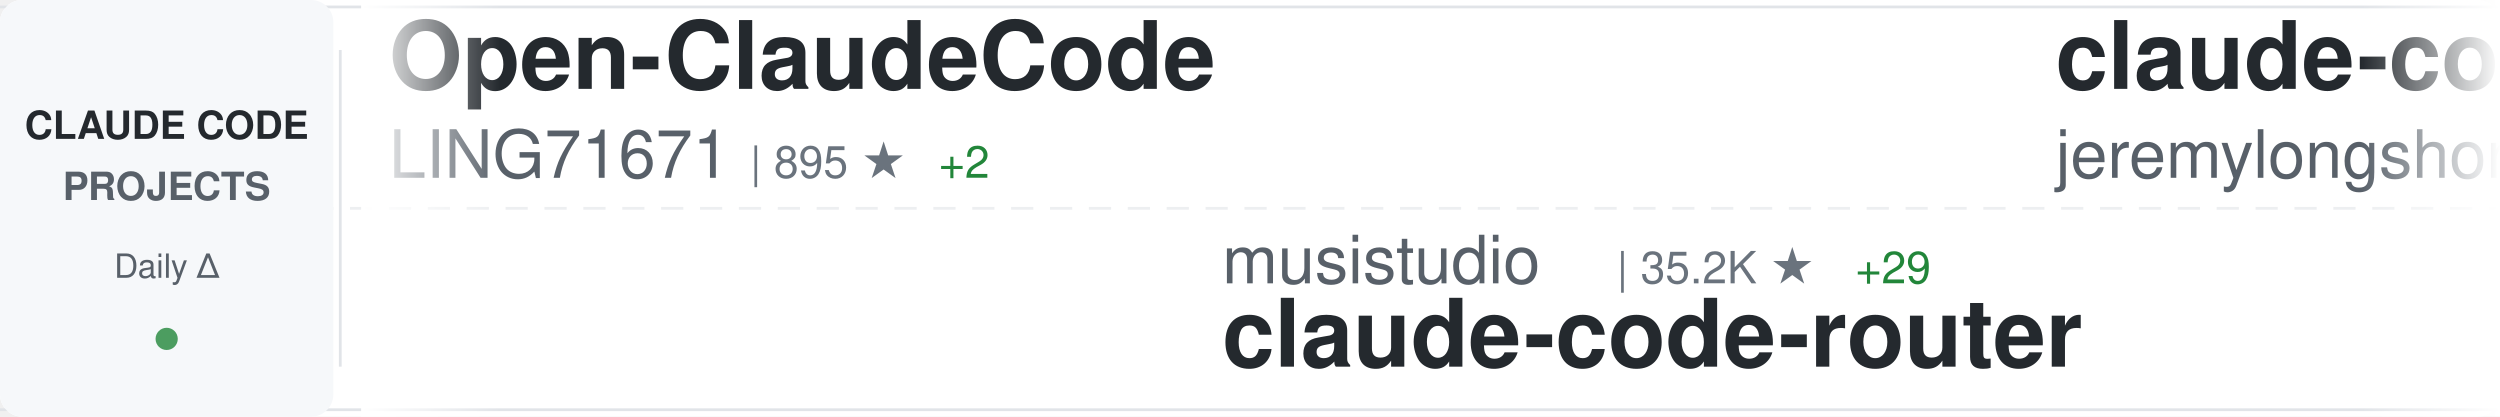
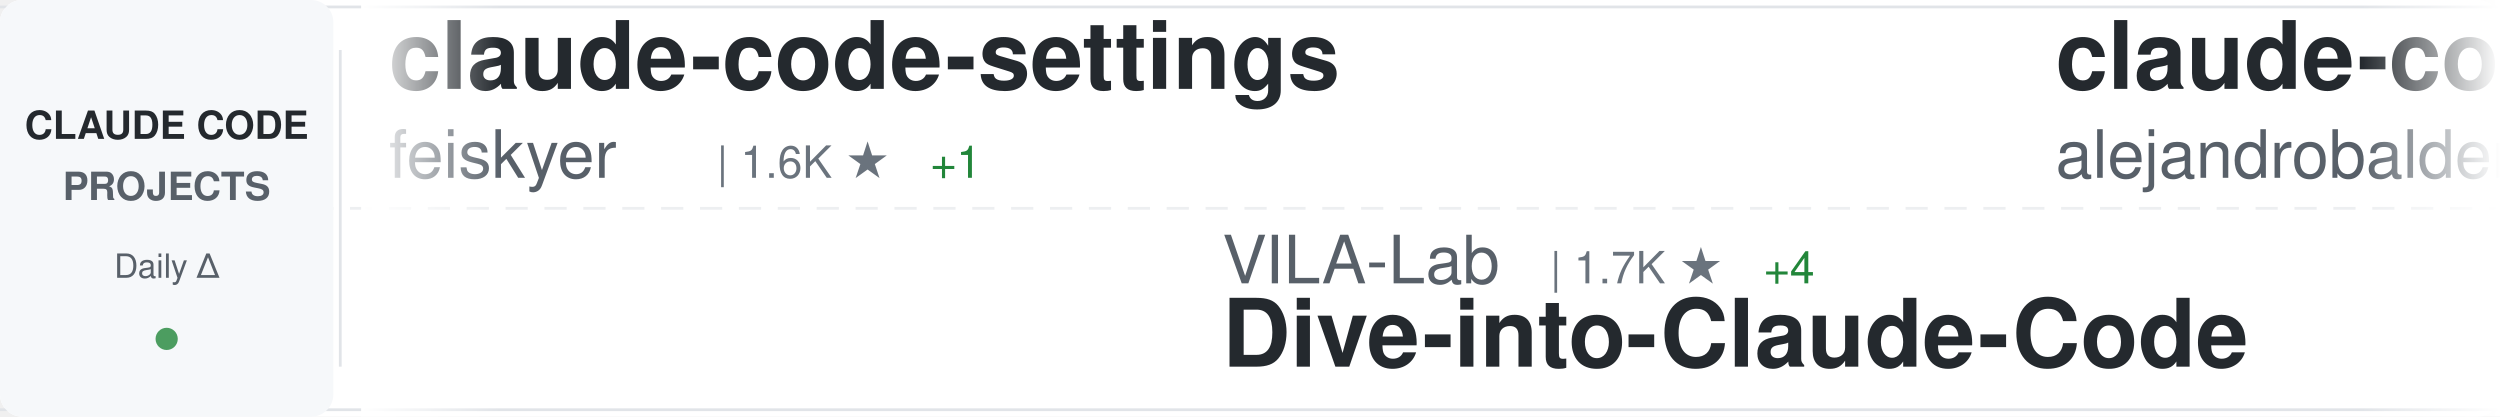
<svg xmlns="http://www.w3.org/2000/svg" width="900" height="150">
  <defs>
    <linearGradient id="awesomeLeftFade" x1="0%" y1="0%" x2="100%" y2="0%">
      <stop offset="0%" style="stop-color:#ffffff;stop-opacity:1" />
      <stop offset="100%" style="stop-color:#ffffff;stop-opacity:0" />
    </linearGradient>
    <linearGradient id="awesomeRightFade" x1="0%" y1="0%" x2="100%" y2="0%">
      <stop offset="0%" style="stop-color:#ffffff;stop-opacity:0" />
      <stop offset="100%" style="stop-color:#ffffff;stop-opacity:1" />
    </linearGradient>
  </defs>
  <rect width="900" height="150" fill="#ffffff" rx="8" />
  <rect x="0" y="2" width="900" height="1" fill="#e1e4e8" />
  <rect x="0" y="147" width="900" height="1" fill="#e1e4e8" />
  <line x1="0" y1="75" x2="900" y2="75" stroke="#e1e4e8" stroke-width="1" stroke-dasharray="8 6" opacity="0.6" />
  <rect x="0" y="0" width="120" height="150" fill="#f6f8fa" rx="8" />
  <text x="60" y="50" font-family="-apple-system, BlinkMacSystemFont, 'Segoe UI', Helvetica, Arial, sans-serif" font-size="14" font-weight="600" fill="#24292e" text-anchor="middle">CLAUDE CODE</text>
  <text x="60" y="72" font-family="-apple-system, BlinkMacSystemFont, 'Segoe UI', Helvetica, Arial, sans-serif" font-size="14" font-weight="600" fill="#586069" text-anchor="middle">PROJECTS</text>
  <text x="60" y="100" font-family="-apple-system, BlinkMacSystemFont, 'Segoe UI', Helvetica, Arial, sans-serif" font-size="12" font-weight="500" fill="#586069" text-anchor="middle">Daily Δ</text>
  <circle cx="60" cy="122" r="4" fill="#22863a" opacity="0.8" />
  <rect x="122" y="18" width="1" height="114" fill="#e1e4e8" />
  <clipPath id="awesomeTickerClip">
    <rect x="130" y="0" width="770" height="150" />
  </clipPath>
  <g clip-path="url(#awesomeTickerClip)">
    <g id="awesomeTickerItems">
      <animateTransform attributeName="transform" attributeType="XML" type="translate" from="0 0" to="-3000 0" dur="54s" repeatCount="indefinite" />
      <g transform="translate(0, 0)">
-         <text x="140" y="32" font-family="-apple-system, BlinkMacSystemFont, 'Segoe UI', Helvetica, Arial, sans-serif" font-size="34" font-weight="600" fill="#24292e">Open-ClaudeCode</text>
-         <text x="140" y="64" font-family="-apple-system, BlinkMacSystemFont, 'Segoe UI', Helvetica, Arial, sans-serif" font-size="24" font-weight="400" fill="#586069">LING71671</text>
-         <text x="270" y="64" font-family="-apple-system, BlinkMacSystemFont, 'Segoe UI', Helvetica, Arial, sans-serif" font-size="16" font-weight="500" fill="#6a737d">| 895 ★</text>
-         <text x="338" y="64" font-family="-apple-system, BlinkMacSystemFont, 'Segoe UI', Helvetica, Arial, sans-serif" font-size="16" font-weight="500" fill="#22863a"> +2</text>
+         <text x="140" y="32" font-family="-apple-system, BlinkMacSystemFont, 'Segoe UI', Helvetica, Arial, sans-serif" font-size="34" font-weight="600" fill="#24292e">claude-code-settings</text>
+         <text x="140" y="64" font-family="-apple-system, BlinkMacSystemFont, 'Segoe UI', Helvetica, Arial, sans-serif" font-size="24" font-weight="400" fill="#586069">feiskyer</text>
+         <text x="258" y="64" font-family="-apple-system, BlinkMacSystemFont, 'Segoe UI', Helvetica, Arial, sans-serif" font-size="16" font-weight="500" fill="#6a737d">| 1.6K ★</text>
+         <text x="335" y="64" font-family="-apple-system, BlinkMacSystemFont, 'Segoe UI', Helvetica, Arial, sans-serif" font-size="16" font-weight="500" fill="#22863a"> +1</text>
      </g>
      <g transform="translate(300, 0)">
-         <text x="140" y="102" font-family="-apple-system, BlinkMacSystemFont, 'Segoe UI', Helvetica, Arial, sans-serif" font-size="24" font-weight="400" fill="#586069">musistudio</text>
-         <text x="282" y="102" font-family="-apple-system, BlinkMacSystemFont, 'Segoe UI', Helvetica, Arial, sans-serif" font-size="16" font-weight="500" fill="#6a737d">| 35.2K ★</text>
-         <text x="368" y="102" font-family="-apple-system, BlinkMacSystemFont, 'Segoe UI', Helvetica, Arial, sans-serif" font-size="16" font-weight="500" fill="#22863a"> +29</text>
-         <text x="140" y="132" font-family="-apple-system, BlinkMacSystemFont, 'Segoe UI', Helvetica, Arial, sans-serif" font-size="34" font-weight="600" fill="#24292e">claude-code-router</text>
+         <text x="140" y="102" font-family="-apple-system, BlinkMacSystemFont, 'Segoe UI', Helvetica, Arial, sans-serif" font-size="24" font-weight="400" fill="#586069">VILA-Lab</text>
+         <text x="258" y="102" font-family="-apple-system, BlinkMacSystemFont, 'Segoe UI', Helvetica, Arial, sans-serif" font-size="16" font-weight="500" fill="#6a737d">| 1.7K ★</text>
+         <text x="335" y="102" font-family="-apple-system, BlinkMacSystemFont, 'Segoe UI', Helvetica, Arial, sans-serif" font-size="16" font-weight="500" fill="#22863a"> +4</text>
+         <text x="140" y="132" font-family="-apple-system, BlinkMacSystemFont, 'Segoe UI', Helvetica, Arial, sans-serif" font-size="34" font-weight="600" fill="#24292e">Dive-into-Claude-Code</text>
      </g>
      <g transform="translate(600, 0)">
-         <text x="140" y="32" font-family="-apple-system, BlinkMacSystemFont, 'Segoe UI', Helvetica, Arial, sans-serif" font-size="34" font-weight="600" fill="#24292e">claude-code-plugins-plus...</text>
-         <text x="140" y="64" font-family="-apple-system, BlinkMacSystemFont, 'Segoe UI', Helvetica, Arial, sans-serif" font-size="24" font-weight="400" fill="#586069">jeremylongshore</text>
-         <text x="342" y="64" font-family="-apple-system, BlinkMacSystemFont, 'Segoe UI', Helvetica, Arial, sans-serif" font-size="16" font-weight="500" fill="#6a737d">| 2.4K ★</text>
-         <text x="419" y="64" font-family="-apple-system, BlinkMacSystemFont, 'Segoe UI', Helvetica, Arial, sans-serif" font-size="16" font-weight="500" fill="#22863a"> +3</text>
+         <text x="140" y="32" font-family="-apple-system, BlinkMacSystemFont, 'Segoe UI', Helvetica, Arial, sans-serif" font-size="34" font-weight="600" fill="#24292e">claude-code-from-source</text>
+         <text x="140" y="64" font-family="-apple-system, BlinkMacSystemFont, 'Segoe UI', Helvetica, Arial, sans-serif" font-size="24" font-weight="400" fill="#586069">alejandrobalderas</text>
+         <text x="366" y="64" font-family="-apple-system, BlinkMacSystemFont, 'Segoe UI', Helvetica, Arial, sans-serif" font-size="16" font-weight="500" fill="#6a737d">| 2.3K ★</text>
+         <text x="443" y="64" font-family="-apple-system, BlinkMacSystemFont, 'Segoe UI', Helvetica, Arial, sans-serif" font-size="16" font-weight="500" fill="#22863a"> +12</text>
      </g>
      <g transform="translate(900, 0)">
-         <text x="140" y="102" font-family="-apple-system, BlinkMacSystemFont, 'Segoe UI', Helvetica, Arial, sans-serif" font-size="24" font-weight="400" fill="#586069">Pimzino</text>
-         <text x="246" y="102" font-family="-apple-system, BlinkMacSystemFont, 'Segoe UI', Helvetica, Arial, sans-serif" font-size="16" font-weight="500" fill="#6a737d">| 3.8K ★</text>
-         <text x="323" y="102" font-family="-apple-system, BlinkMacSystemFont, 'Segoe UI', Helvetica, Arial, sans-serif" font-size="16" font-weight="500" fill="#22863a"> +1</text>
-         <text x="140" y="132" font-family="-apple-system, BlinkMacSystemFont, 'Segoe UI', Helvetica, Arial, sans-serif" font-size="34" font-weight="600" fill="#24292e">claude-code-spec-workflo...</text>
+         <text x="140" y="102" font-family="-apple-system, BlinkMacSystemFont, 'Segoe UI', Helvetica, Arial, sans-serif" font-size="24" font-weight="400" fill="#586069">ChrisWiles</text>
+         <text x="282" y="102" font-family="-apple-system, BlinkMacSystemFont, 'Segoe UI', Helvetica, Arial, sans-serif" font-size="16" font-weight="500" fill="#6a737d">| 6.0K ★</text>
+         <text x="140" y="132" font-family="-apple-system, BlinkMacSystemFont, 'Segoe UI', Helvetica, Arial, sans-serif" font-size="34" font-weight="600" fill="#24292e">claude-code-showcase</text>
      </g>
      <g transform="translate(1200, 0)">
-         <text x="140" y="32" font-family="-apple-system, BlinkMacSystemFont, 'Segoe UI', Helvetica, Arial, sans-serif" font-size="34" font-weight="600" fill="#24292e">claude-code-book</text>
-         <text x="140" y="64" font-family="-apple-system, BlinkMacSystemFont, 'Segoe UI', Helvetica, Arial, sans-serif" font-size="24" font-weight="400" fill="#586069">lintsinghua</text>
-         <text x="294" y="64" font-family="-apple-system, BlinkMacSystemFont, 'Segoe UI', Helvetica, Arial, sans-serif" font-size="16" font-weight="500" fill="#6a737d">| 3.7K ★</text>
-         <text x="371" y="64" font-family="-apple-system, BlinkMacSystemFont, 'Segoe UI', Helvetica, Arial, sans-serif" font-size="16" font-weight="500" fill="#22863a"> +1</text>
+         <text x="140" y="32" font-family="-apple-system, BlinkMacSystemFont, 'Segoe UI', Helvetica, Arial, sans-serif" font-size="34" font-weight="600" fill="#24292e">claude-code-workflows</text>
+         <text x="140" y="64" font-family="-apple-system, BlinkMacSystemFont, 'Segoe UI', Helvetica, Arial, sans-serif" font-size="24" font-weight="400" fill="#586069">OneRedOak</text>
+         <text x="270" y="64" font-family="-apple-system, BlinkMacSystemFont, 'Segoe UI', Helvetica, Arial, sans-serif" font-size="16" font-weight="500" fill="#6a737d">| 3.8K ★</text>
+         <text x="347" y="64" font-family="-apple-system, BlinkMacSystemFont, 'Segoe UI', Helvetica, Arial, sans-serif" font-size="16" font-weight="500" fill="#22863a"> +1</text>
      </g>
      <g transform="translate(1500, 0)">
-         <text x="140" y="102" font-family="-apple-system, BlinkMacSystemFont, 'Segoe UI', Helvetica, Arial, sans-serif" font-size="24" font-weight="400" fill="#586069">kodu-ai</text>
-         <text x="246" y="102" font-family="-apple-system, BlinkMacSystemFont, 'Segoe UI', Helvetica, Arial, sans-serif" font-size="16" font-weight="500" fill="#6a737d">| 5.3K ★</text>
-         <text x="323" y="102" font-family="-apple-system, BlinkMacSystemFont, 'Segoe UI', Helvetica, Arial, sans-serif" font-size="16" font-weight="500" fill="#22863a"> +1</text>
-         <text x="140" y="132" font-family="-apple-system, BlinkMacSystemFont, 'Segoe UI', Helvetica, Arial, sans-serif" font-size="34" font-weight="600" fill="#24292e">claude-coder</text>
+         <text x="140" y="102" font-family="-apple-system, BlinkMacSystemFont, 'Segoe UI', Helvetica, Arial, sans-serif" font-size="24" font-weight="400" fill="#586069">rohitg00</text>
+         <text x="258" y="102" font-family="-apple-system, BlinkMacSystemFont, 'Segoe UI', Helvetica, Arial, sans-serif" font-size="16" font-weight="500" fill="#6a737d">| 2.1K ★</text>
+         <text x="335" y="102" font-family="-apple-system, BlinkMacSystemFont, 'Segoe UI', Helvetica, Arial, sans-serif" font-size="16" font-weight="500" fill="#22863a"> +9</text>
+         <text x="140" y="132" font-family="-apple-system, BlinkMacSystemFont, 'Segoe UI', Helvetica, Arial, sans-serif" font-size="34" font-weight="600" fill="#24292e">awesome-claude-code-tool...</text>
      </g>
      <g transform="translate(1800, 0)">
-         <text x="140" y="32" font-family="-apple-system, BlinkMacSystemFont, 'Segoe UI', Helvetica, Arial, sans-serif" font-size="34" font-weight="600" fill="#24292e">claude-code-source-code-...</text>
-         <text x="140" y="64" font-family="-apple-system, BlinkMacSystemFont, 'Segoe UI', Helvetica, Arial, sans-serif" font-size="24" font-weight="400" fill="#586069">ghuntley</text>
-         <text x="258" y="64" font-family="-apple-system, BlinkMacSystemFont, 'Segoe UI', Helvetica, Arial, sans-serif" font-size="16" font-weight="500" fill="#6a737d">| 985 ★</text>
+         <text x="140" y="32" font-family="-apple-system, BlinkMacSystemFont, 'Segoe UI', Helvetica, Arial, sans-serif" font-size="34" font-weight="600" fill="#24292e">claude-code-security-rev...</text>
+         <text x="140" y="64" font-family="-apple-system, BlinkMacSystemFont, 'Segoe UI', Helvetica, Arial, sans-serif" font-size="24" font-weight="400" fill="#586069">anthropics</text>
+         <text x="282" y="64" font-family="-apple-system, BlinkMacSystemFont, 'Segoe UI', Helvetica, Arial, sans-serif" font-size="16" font-weight="500" fill="#6a737d">| 5.3K ★</text>
+         <text x="359" y="64" font-family="-apple-system, BlinkMacSystemFont, 'Segoe UI', Helvetica, Arial, sans-serif" font-size="16" font-weight="500" fill="#22863a"> +7</text>
      </g>
      <g transform="translate(2100, 0)">
-         <text x="140" y="102" font-family="-apple-system, BlinkMacSystemFont, 'Segoe UI', Helvetica, Arial, sans-serif" font-size="24" font-weight="400" fill="#586069">zebbern</text>
-         <text x="246" y="102" font-family="-apple-system, BlinkMacSystemFont, 'Segoe UI', Helvetica, Arial, sans-serif" font-size="16" font-weight="500" fill="#6a737d">| 4.3K ★</text>
-         <text x="323" y="102" font-family="-apple-system, BlinkMacSystemFont, 'Segoe UI', Helvetica, Arial, sans-serif" font-size="16" font-weight="500" fill="#22863a"> +3</text>
-         <text x="140" y="132" font-family="-apple-system, BlinkMacSystemFont, 'Segoe UI', Helvetica, Arial, sans-serif" font-size="34" font-weight="600" fill="#24292e">claude-code-guide</text>
+         <text x="140" y="102" font-family="-apple-system, BlinkMacSystemFont, 'Segoe UI', Helvetica, Arial, sans-serif" font-size="24" font-weight="400" fill="#586069">VoltAgent</text>
+         <text x="270" y="102" font-family="-apple-system, BlinkMacSystemFont, 'Segoe UI', Helvetica, Arial, sans-serif" font-size="16" font-weight="500" fill="#6a737d">| 22.2K ★</text>
+         <text x="356" y="102" font-family="-apple-system, BlinkMacSystemFont, 'Segoe UI', Helvetica, Arial, sans-serif" font-size="16" font-weight="500" fill="#22863a"> +45</text>
+         <text x="140" y="132" font-family="-apple-system, BlinkMacSystemFont, 'Segoe UI', Helvetica, Arial, sans-serif" font-size="34" font-weight="600" fill="#24292e">awesome-claude-code-suba...</text>
      </g>
      <g transform="translate(2400, 0)">
-         <text x="140" y="32" font-family="-apple-system, BlinkMacSystemFont, 'Segoe UI', Helvetica, Arial, sans-serif" font-size="34" font-weight="600" fill="#24292e">claude-code-best-practic...</text>
-         <text x="140" y="64" font-family="-apple-system, BlinkMacSystemFont, 'Segoe UI', Helvetica, Arial, sans-serif" font-size="24" font-weight="400" fill="#586069">shanraisshan</text>
-         <text x="306" y="64" font-family="-apple-system, BlinkMacSystemFont, 'Segoe UI', Helvetica, Arial, sans-serif" font-size="16" font-weight="500" fill="#6a737d">| 58.4K ★</text>
-         <text x="392" y="64" font-family="-apple-system, BlinkMacSystemFont, 'Segoe UI', Helvetica, Arial, sans-serif" font-size="16" font-weight="500" fill="#22863a"> +71</text>
+         <text x="140" y="32" font-family="-apple-system, BlinkMacSystemFont, 'Segoe UI', Helvetica, Arial, sans-serif" font-size="34" font-weight="600" fill="#24292e">Claude-Code</text>
+         <text x="140" y="64" font-family="-apple-system, BlinkMacSystemFont, 'Segoe UI', Helvetica, Arial, sans-serif" font-size="24" font-weight="400" fill="#586069">pengchengneo</text>
+         <text x="306" y="64" font-family="-apple-system, BlinkMacSystemFont, 'Segoe UI', Helvetica, Arial, sans-serif" font-size="16" font-weight="500" fill="#6a737d">| 1.6K ★</text>
+         <text x="383" y="64" font-family="-apple-system, BlinkMacSystemFont, 'Segoe UI', Helvetica, Arial, sans-serif" font-size="16" font-weight="500" fill="#22863a"> +2</text>
      </g>
      <g transform="translate(2700, 0)">
-         <text x="140" y="102" font-family="-apple-system, BlinkMacSystemFont, 'Segoe UI', Helvetica, Arial, sans-serif" font-size="24" font-weight="400" fill="#586069">Donchitos</text>
-         <text x="270" y="102" font-family="-apple-system, BlinkMacSystemFont, 'Segoe UI', Helvetica, Arial, sans-serif" font-size="16" font-weight="500" fill="#6a737d">| 22.0K ★</text>
-         <text x="356" y="102" font-family="-apple-system, BlinkMacSystemFont, 'Segoe UI', Helvetica, Arial, sans-serif" font-size="16" font-weight="500" fill="#22863a"> +39</text>
-         <text x="140" y="132" font-family="-apple-system, BlinkMacSystemFont, 'Segoe UI', Helvetica, Arial, sans-serif" font-size="34" font-weight="600" fill="#24292e">Claude-Code-Game-Studios</text>
+         <text x="140" y="102" font-family="-apple-system, BlinkMacSystemFont, 'Segoe UI', Helvetica, Arial, sans-serif" font-size="24" font-weight="400" fill="#586069">darcyegb</text>
+         <text x="258" y="102" font-family="-apple-system, BlinkMacSystemFont, 'Segoe UI', Helvetica, Arial, sans-serif" font-size="16" font-weight="500" fill="#6a737d">| 731 ★</text>
+         <text x="140" y="132" font-family="-apple-system, BlinkMacSystemFont, 'Segoe UI', Helvetica, Arial, sans-serif" font-size="34" font-weight="600" fill="#24292e">ClaudeCodeAgents</text>
      </g>
      <g transform="translate(3000, 0)">
-         <text x="140" y="32" font-family="-apple-system, BlinkMacSystemFont, 'Segoe UI', Helvetica, Arial, sans-serif" font-size="34" font-weight="600" fill="#24292e">Open-ClaudeCode</text>
-         <text x="140" y="64" font-family="-apple-system, BlinkMacSystemFont, 'Segoe UI', Helvetica, Arial, sans-serif" font-size="24" font-weight="400" fill="#586069">LING71671</text>
-         <text x="270" y="64" font-family="-apple-system, BlinkMacSystemFont, 'Segoe UI', Helvetica, Arial, sans-serif" font-size="16" font-weight="500" fill="#6a737d">| 895 ★</text>
-         <text x="338" y="64" font-family="-apple-system, BlinkMacSystemFont, 'Segoe UI', Helvetica, Arial, sans-serif" font-size="16" font-weight="500" fill="#22863a"> +2</text>
+         <text x="140" y="32" font-family="-apple-system, BlinkMacSystemFont, 'Segoe UI', Helvetica, Arial, sans-serif" font-size="34" font-weight="600" fill="#24292e">claude-code-settings</text>
+         <text x="140" y="64" font-family="-apple-system, BlinkMacSystemFont, 'Segoe UI', Helvetica, Arial, sans-serif" font-size="24" font-weight="400" fill="#586069">feiskyer</text>
+         <text x="258" y="64" font-family="-apple-system, BlinkMacSystemFont, 'Segoe UI', Helvetica, Arial, sans-serif" font-size="16" font-weight="500" fill="#6a737d">| 1.6K ★</text>
+         <text x="335" y="64" font-family="-apple-system, BlinkMacSystemFont, 'Segoe UI', Helvetica, Arial, sans-serif" font-size="16" font-weight="500" fill="#22863a"> +1</text>
      </g>
      <g transform="translate(3300, 0)">
-         <text x="140" y="102" font-family="-apple-system, BlinkMacSystemFont, 'Segoe UI', Helvetica, Arial, sans-serif" font-size="24" font-weight="400" fill="#586069">musistudio</text>
-         <text x="282" y="102" font-family="-apple-system, BlinkMacSystemFont, 'Segoe UI', Helvetica, Arial, sans-serif" font-size="16" font-weight="500" fill="#6a737d">| 35.2K ★</text>
-         <text x="368" y="102" font-family="-apple-system, BlinkMacSystemFont, 'Segoe UI', Helvetica, Arial, sans-serif" font-size="16" font-weight="500" fill="#22863a"> +29</text>
-         <text x="140" y="132" font-family="-apple-system, BlinkMacSystemFont, 'Segoe UI', Helvetica, Arial, sans-serif" font-size="34" font-weight="600" fill="#24292e">claude-code-router</text>
+         <text x="140" y="102" font-family="-apple-system, BlinkMacSystemFont, 'Segoe UI', Helvetica, Arial, sans-serif" font-size="24" font-weight="400" fill="#586069">VILA-Lab</text>
+         <text x="258" y="102" font-family="-apple-system, BlinkMacSystemFont, 'Segoe UI', Helvetica, Arial, sans-serif" font-size="16" font-weight="500" fill="#6a737d">| 1.7K ★</text>
+         <text x="335" y="102" font-family="-apple-system, BlinkMacSystemFont, 'Segoe UI', Helvetica, Arial, sans-serif" font-size="16" font-weight="500" fill="#22863a"> +4</text>
+         <text x="140" y="132" font-family="-apple-system, BlinkMacSystemFont, 'Segoe UI', Helvetica, Arial, sans-serif" font-size="34" font-weight="600" fill="#24292e">Dive-into-Claude-Code</text>
      </g>
      <g transform="translate(3600, 0)">
-         <text x="140" y="32" font-family="-apple-system, BlinkMacSystemFont, 'Segoe UI', Helvetica, Arial, sans-serif" font-size="34" font-weight="600" fill="#24292e">claude-code-plugins-plus...</text>
-         <text x="140" y="64" font-family="-apple-system, BlinkMacSystemFont, 'Segoe UI', Helvetica, Arial, sans-serif" font-size="24" font-weight="400" fill="#586069">jeremylongshore</text>
-         <text x="342" y="64" font-family="-apple-system, BlinkMacSystemFont, 'Segoe UI', Helvetica, Arial, sans-serif" font-size="16" font-weight="500" fill="#6a737d">| 2.4K ★</text>
-         <text x="419" y="64" font-family="-apple-system, BlinkMacSystemFont, 'Segoe UI', Helvetica, Arial, sans-serif" font-size="16" font-weight="500" fill="#22863a"> +3</text>
+         <text x="140" y="32" font-family="-apple-system, BlinkMacSystemFont, 'Segoe UI', Helvetica, Arial, sans-serif" font-size="34" font-weight="600" fill="#24292e">claude-code-from-source</text>
+         <text x="140" y="64" font-family="-apple-system, BlinkMacSystemFont, 'Segoe UI', Helvetica, Arial, sans-serif" font-size="24" font-weight="400" fill="#586069">alejandrobalderas</text>
+         <text x="366" y="64" font-family="-apple-system, BlinkMacSystemFont, 'Segoe UI', Helvetica, Arial, sans-serif" font-size="16" font-weight="500" fill="#6a737d">| 2.3K ★</text>
+         <text x="443" y="64" font-family="-apple-system, BlinkMacSystemFont, 'Segoe UI', Helvetica, Arial, sans-serif" font-size="16" font-weight="500" fill="#22863a"> +12</text>
      </g>
      <g transform="translate(3900, 0)">
-         <text x="140" y="102" font-family="-apple-system, BlinkMacSystemFont, 'Segoe UI', Helvetica, Arial, sans-serif" font-size="24" font-weight="400" fill="#586069">Pimzino</text>
-         <text x="246" y="102" font-family="-apple-system, BlinkMacSystemFont, 'Segoe UI', Helvetica, Arial, sans-serif" font-size="16" font-weight="500" fill="#6a737d">| 3.8K ★</text>
-         <text x="323" y="102" font-family="-apple-system, BlinkMacSystemFont, 'Segoe UI', Helvetica, Arial, sans-serif" font-size="16" font-weight="500" fill="#22863a"> +1</text>
-         <text x="140" y="132" font-family="-apple-system, BlinkMacSystemFont, 'Segoe UI', Helvetica, Arial, sans-serif" font-size="34" font-weight="600" fill="#24292e">claude-code-spec-workflo...</text>
+         <text x="140" y="102" font-family="-apple-system, BlinkMacSystemFont, 'Segoe UI', Helvetica, Arial, sans-serif" font-size="24" font-weight="400" fill="#586069">ChrisWiles</text>
+         <text x="282" y="102" font-family="-apple-system, BlinkMacSystemFont, 'Segoe UI', Helvetica, Arial, sans-serif" font-size="16" font-weight="500" fill="#6a737d">| 6.0K ★</text>
+         <text x="140" y="132" font-family="-apple-system, BlinkMacSystemFont, 'Segoe UI', Helvetica, Arial, sans-serif" font-size="34" font-weight="600" fill="#24292e">claude-code-showcase</text>
      </g>
    </g>
  </g>
  <rect x="130" y="0" width="50" height="150" fill="url(#awesomeLeftFade)" />
  <rect x="850" y="0" width="50" height="150" fill="url(#awesomeRightFade)" />
</svg>
